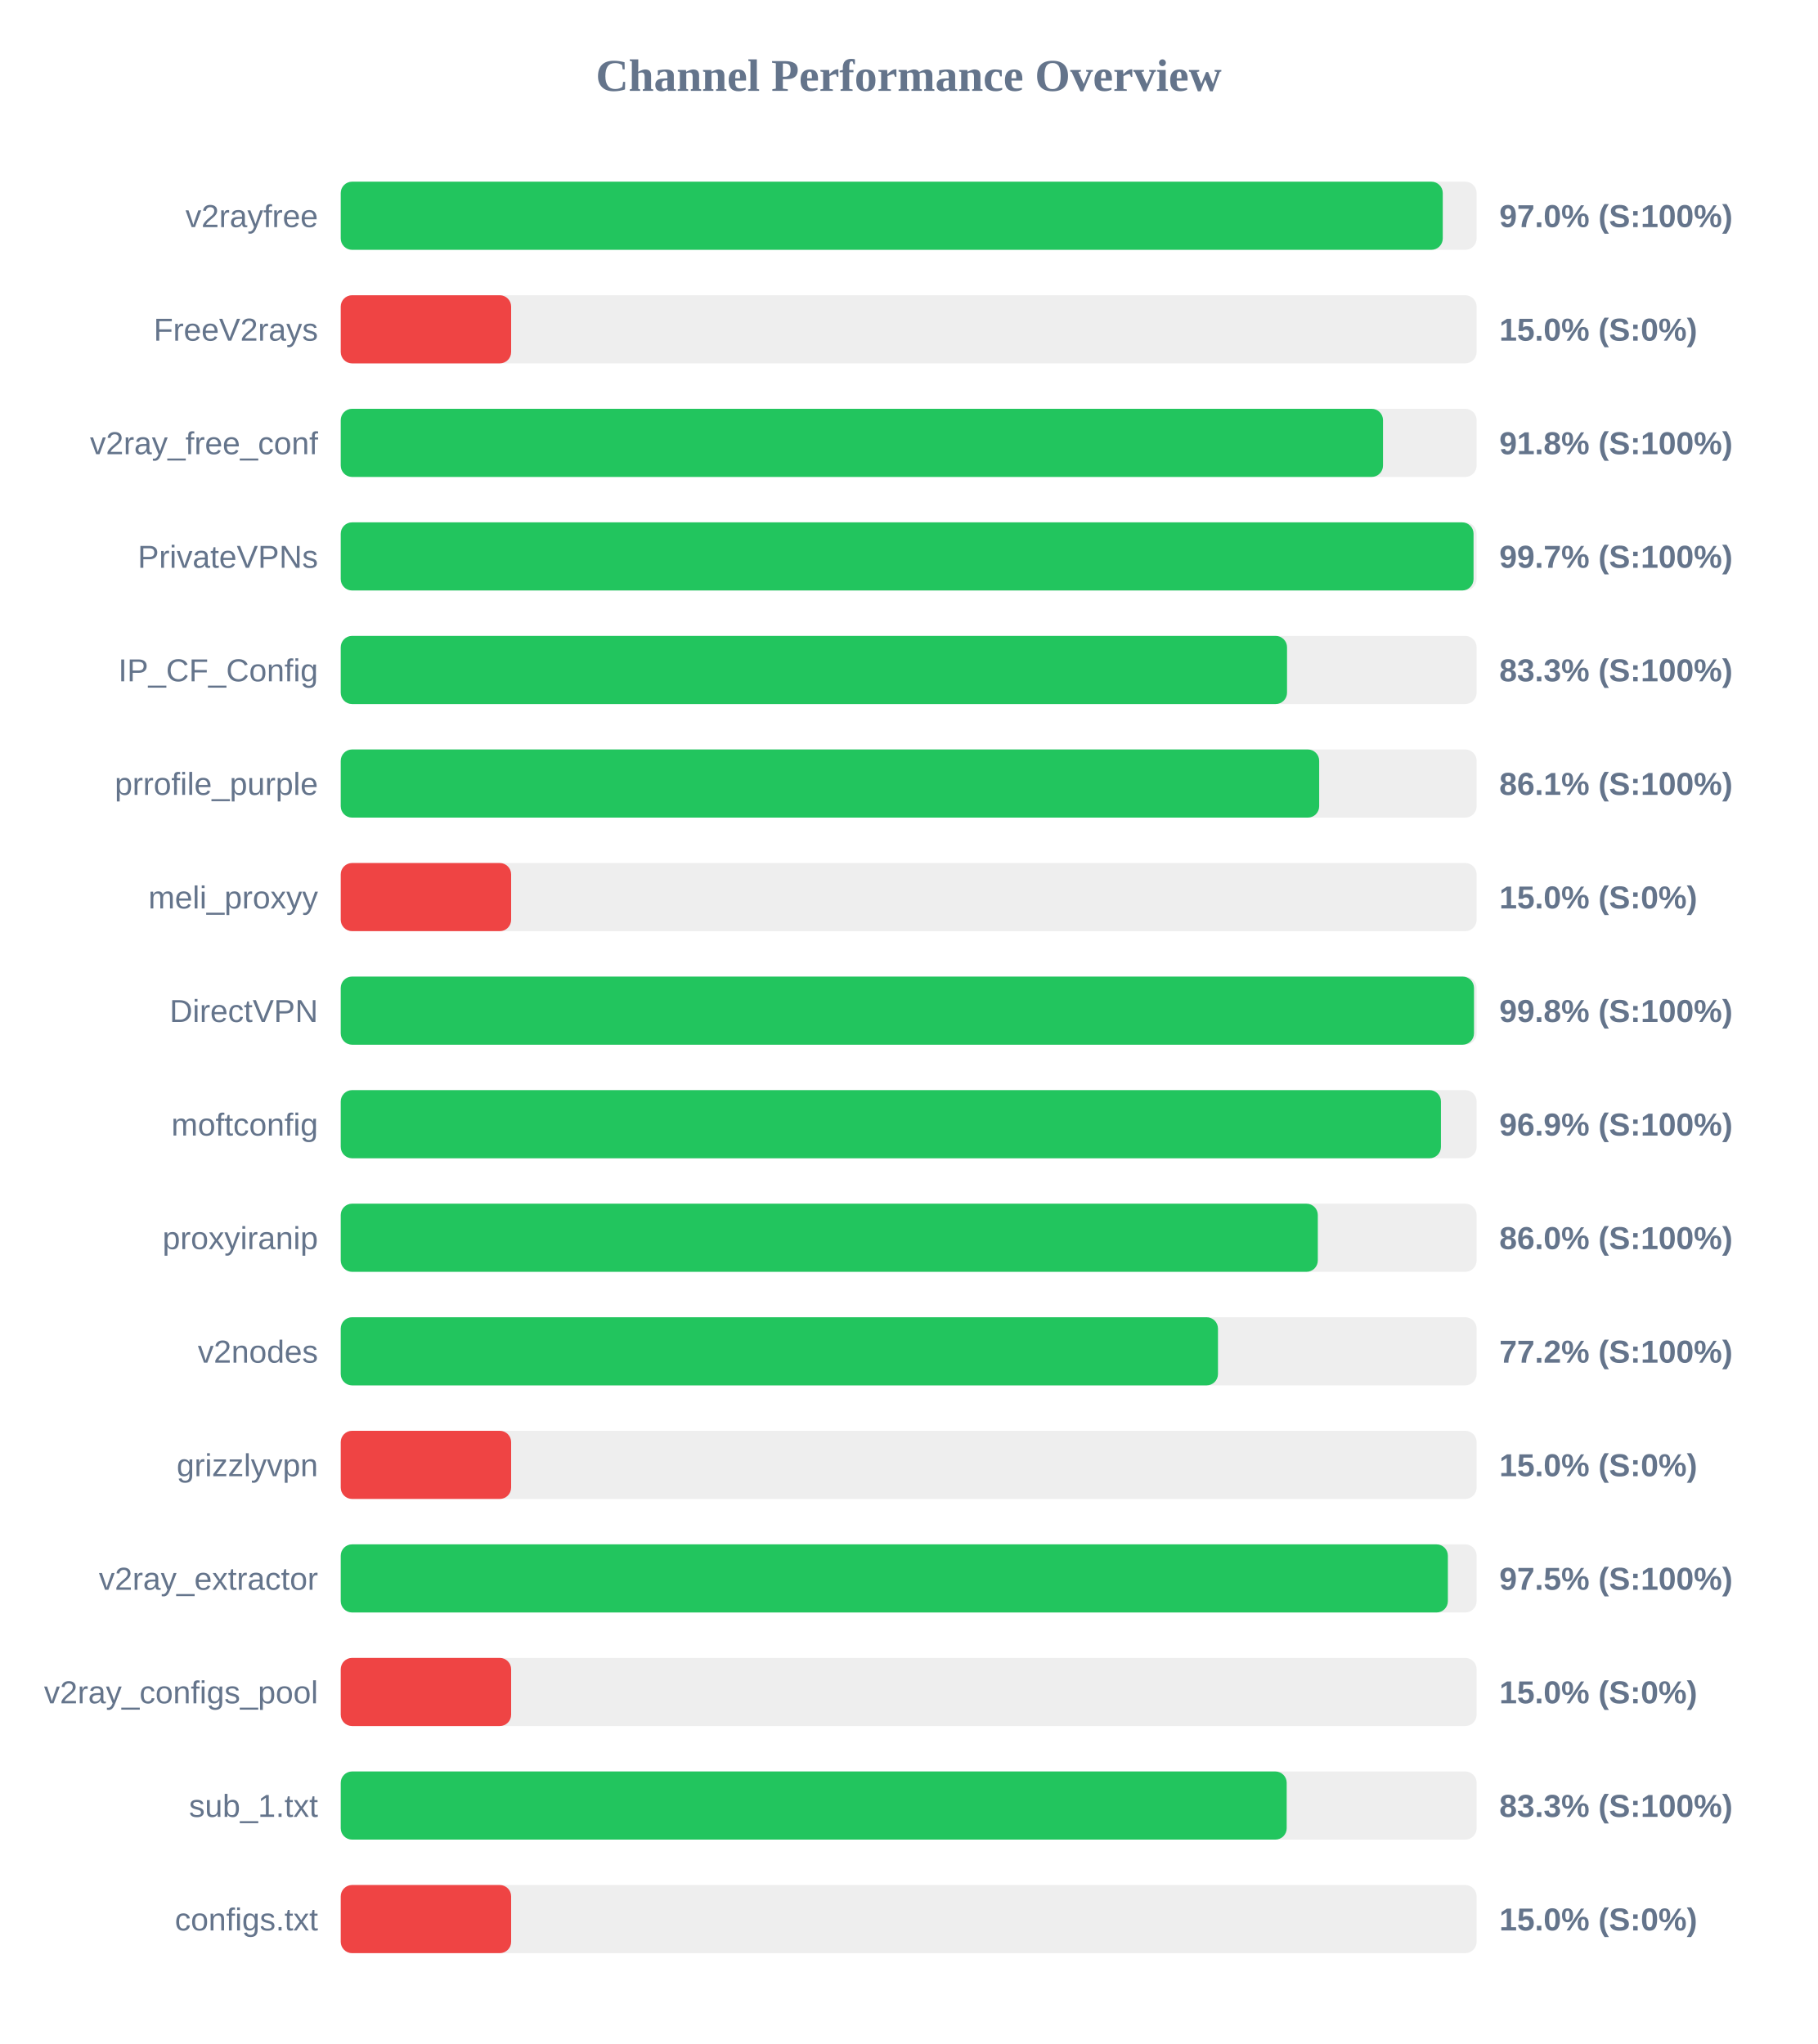
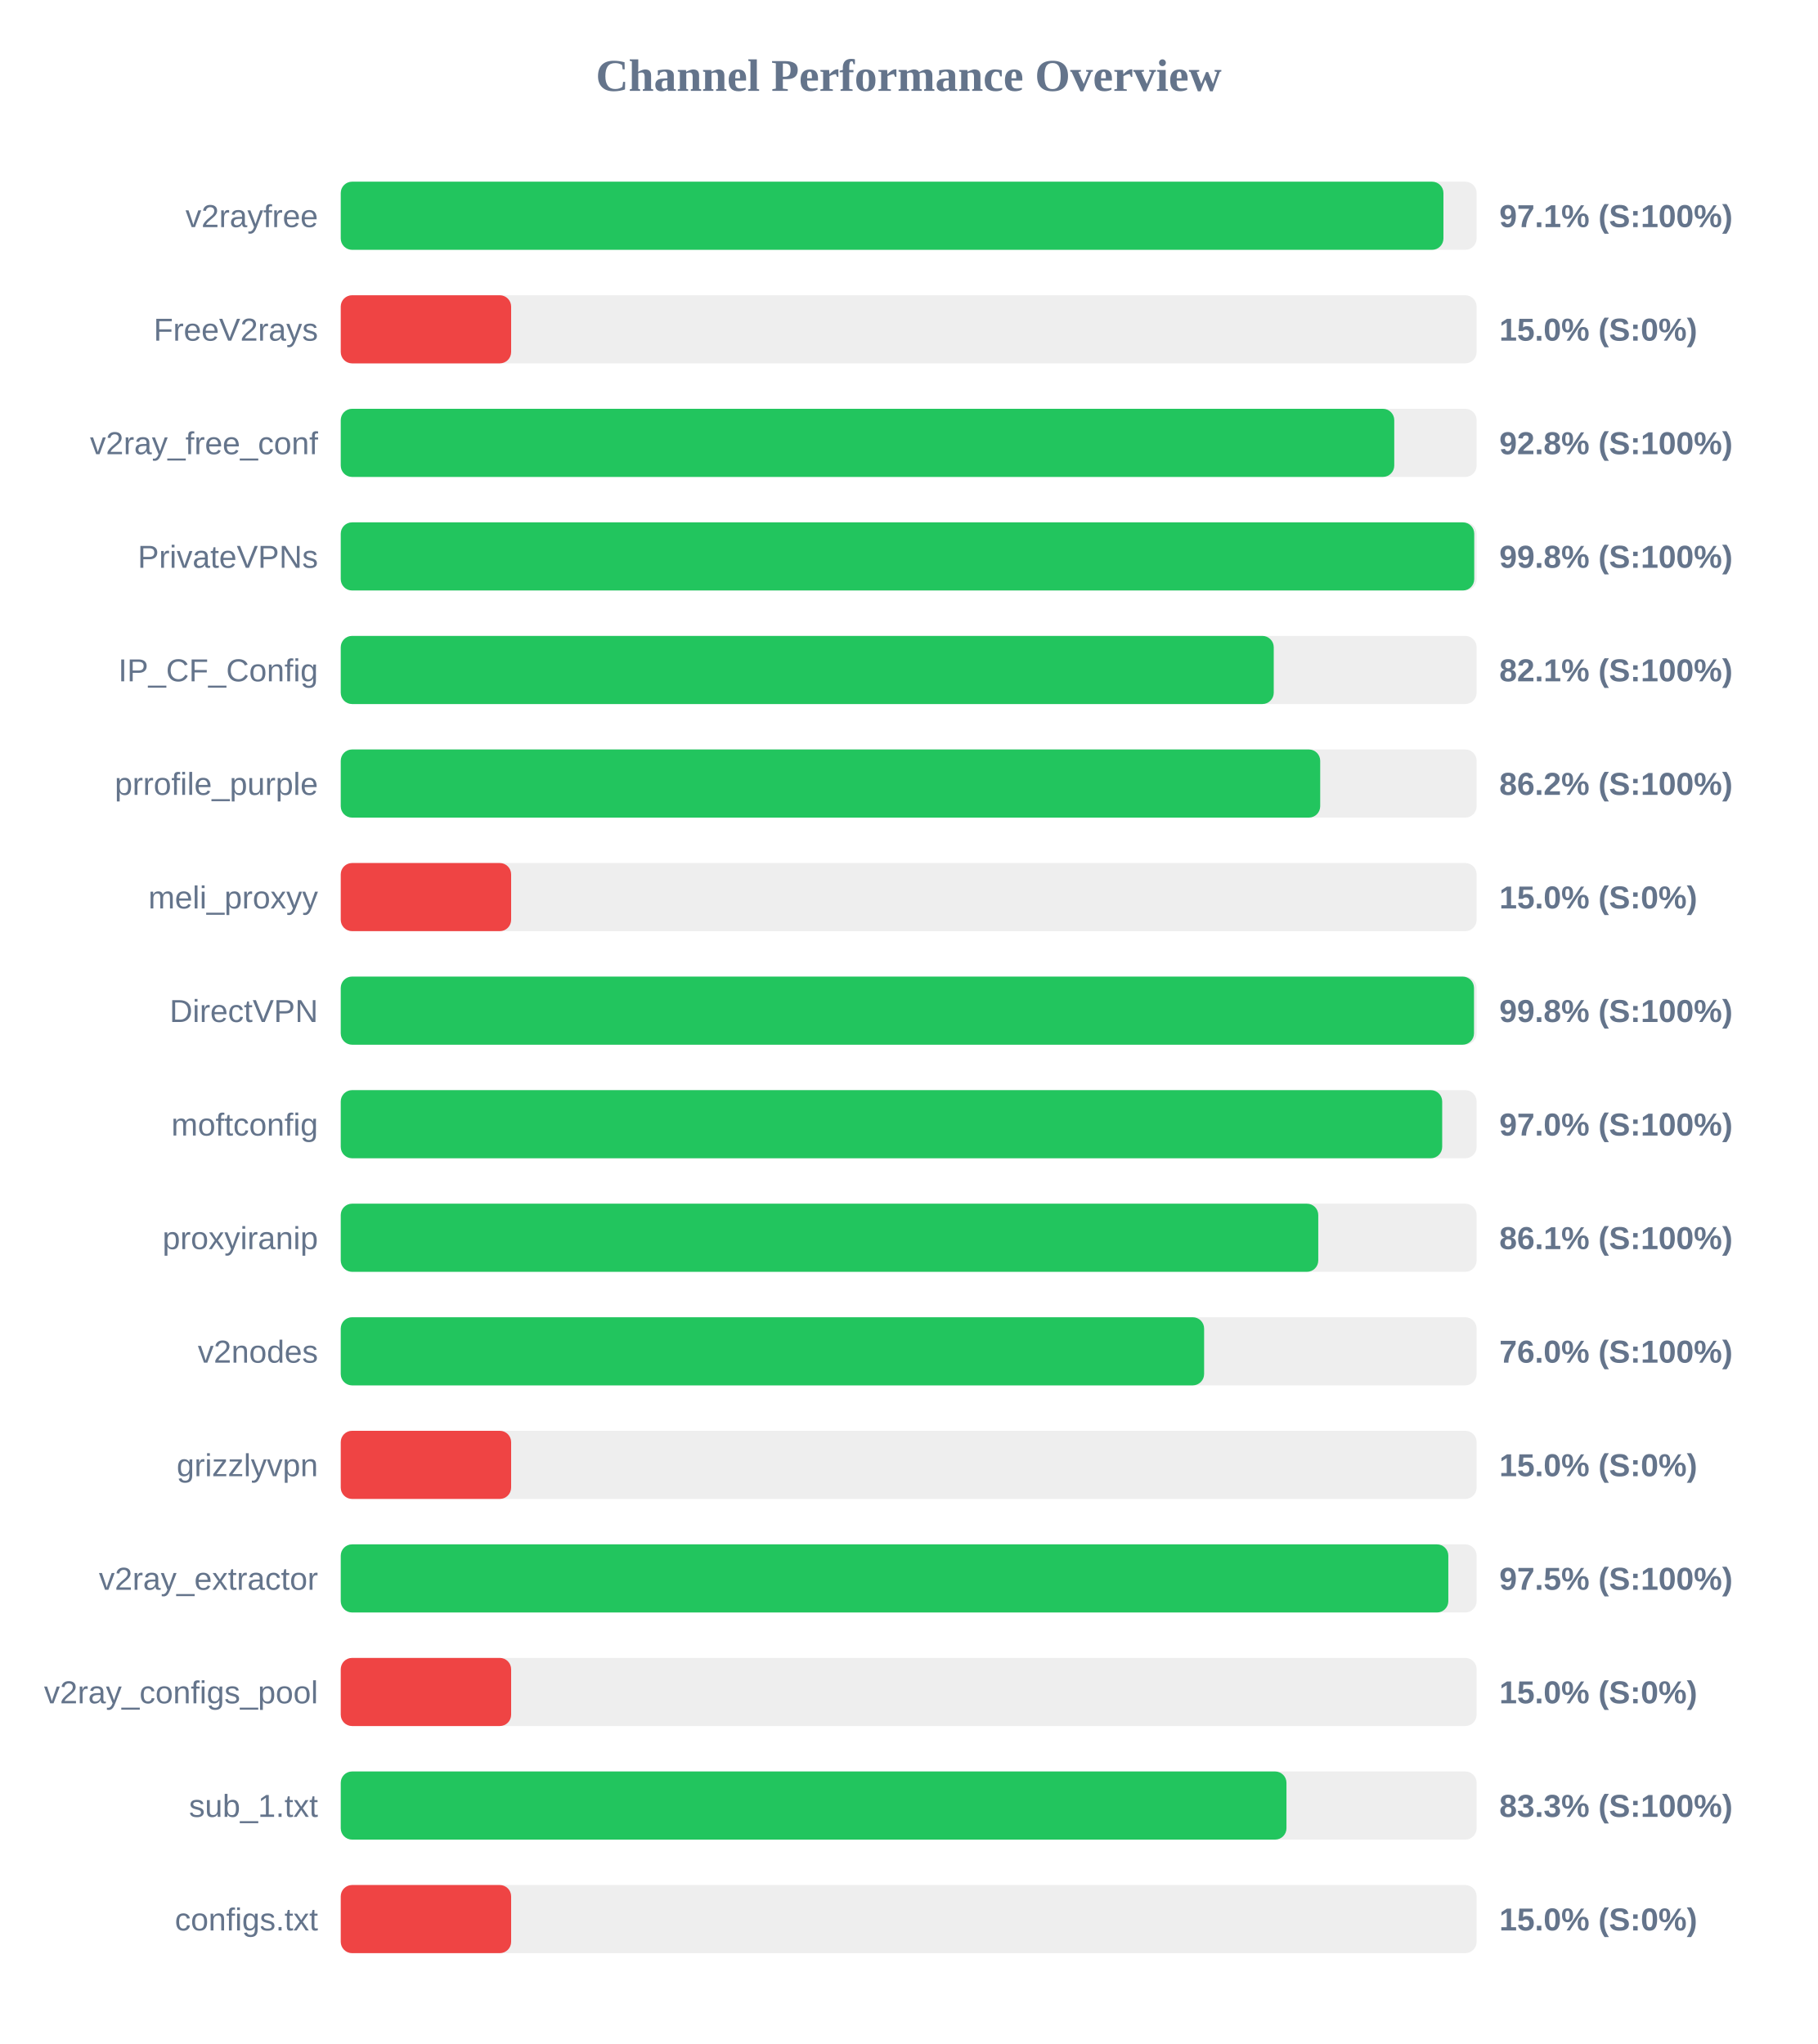
<svg xmlns="http://www.w3.org/2000/svg" width="800" height="900" version="1.1">
  <style>
        .row { font: 14px Arial; fill: #64748b; }
        .score { font: bold 14px Arial; fill: #64748b; }
    </style>
  <text x="400" y="40" text-anchor="middle" font-size="20px" font-weight="bold" fill="#64748b">Channel Performance Overview</text>
  <rect x="150" y="80" width="500" height="30" fill="#eee" rx="5" />
-   <rect x="150" y="80" width="485.1" height="30" fill="#22c55e" rx="5" />
+   <rect x="150" y="80" width="485.4" height="30" fill="#22c55e" rx="5" />
  <text x="140" y="100" text-anchor="end" class="row">v2rayfree</text>
-   <text x="660" y="100" text-anchor="start" class="score">97.0% (S:100%)</text>
+   <text x="660" y="100" text-anchor="start" class="score">97.1% (S:100%)</text>
  <rect x="150" y="130" width="500" height="30" fill="#eee" rx="5" />
  <rect x="150" y="130" width="75.0" height="30" fill="#ef4444" rx="5" />
  <text x="140" y="150" text-anchor="end" class="row">FreeV2rays</text>
  <text x="660" y="150" text-anchor="start" class="score">15.0% (S:0%)</text>
  <rect x="150" y="180" width="500" height="30" fill="#eee" rx="5" />
-   <rect x="150" y="180" width="458.8" height="30" fill="#22c55e" rx="5" />
+   <rect x="150" y="180" width="463.75" height="30" fill="#22c55e" rx="5" />
  <text x="140" y="200" text-anchor="end" class="row">v2ray_free_conf</text>
-   <text x="660" y="200" text-anchor="start" class="score">91.8% (S:100%)</text>
+   <text x="660" y="200" text-anchor="start" class="score">92.8% (S:100%)</text>
  <rect x="150" y="230" width="500" height="30" fill="#eee" rx="5" />
-   <rect x="150" y="230" width="498.65" height="30" fill="#22c55e" rx="5" />
+   <rect x="150" y="230" width="498.95" height="30" fill="#22c55e" rx="5" />
  <text x="140" y="250" text-anchor="end" class="row">PrivateVPNs</text>
-   <text x="660" y="250" text-anchor="start" class="score">99.7% (S:100%)</text>
+   <text x="660" y="250" text-anchor="start" class="score">99.8% (S:100%)</text>
  <rect x="150" y="280" width="500" height="30" fill="#eee" rx="5" />
-   <rect x="150" y="280" width="416.55" height="30" fill="#22c55e" rx="5" />
+   <rect x="150" y="280" width="410.7" height="30" fill="#22c55e" rx="5" />
  <text x="140" y="300" text-anchor="end" class="row">IP_CF_Config</text>
-   <text x="660" y="300" text-anchor="start" class="score">83.3% (S:100%)</text>
+   <text x="660" y="300" text-anchor="start" class="score">82.1% (S:100%)</text>
  <rect x="150" y="330" width="500" height="30" fill="#eee" rx="5" />
-   <rect x="150" y="330" width="430.7" height="30" fill="#22c55e" rx="5" />
+   <rect x="150" y="330" width="431.15" height="30" fill="#22c55e" rx="5" />
  <text x="140" y="350" text-anchor="end" class="row">prrofile_purple</text>
-   <text x="660" y="350" text-anchor="start" class="score">86.1% (S:100%)</text>
+   <text x="660" y="350" text-anchor="start" class="score">86.2% (S:100%)</text>
  <rect x="150" y="380" width="500" height="30" fill="#eee" rx="5" />
  <rect x="150" y="380" width="75.0" height="30" fill="#ef4444" rx="5" />
  <text x="140" y="400" text-anchor="end" class="row">meli_proxyy</text>
  <text x="660" y="400" text-anchor="start" class="score">15.0% (S:0%)</text>
  <rect x="150" y="430" width="500" height="30" fill="#eee" rx="5" />
  <rect x="150" y="430" width="498.85" height="30" fill="#22c55e" rx="5" />
  <text x="140" y="450" text-anchor="end" class="row">DirectVPN</text>
  <text x="660" y="450" text-anchor="start" class="score">99.8% (S:100%)</text>
  <rect x="150" y="480" width="500" height="30" fill="#eee" rx="5" />
-   <rect x="150" y="480" width="484.3" height="30" fill="#22c55e" rx="5" />
+   <rect x="150" y="480" width="484.85" height="30" fill="#22c55e" rx="5" />
  <text x="140" y="500" text-anchor="end" class="row">moftconfig</text>
-   <text x="660" y="500" text-anchor="start" class="score">96.9% (S:100%)</text>
+   <text x="660" y="500" text-anchor="start" class="score">97.0% (S:100%)</text>
  <rect x="150" y="530" width="500" height="30" fill="#eee" rx="5" />
-   <rect x="150" y="530" width="430.1" height="30" fill="#22c55e" rx="5" />
+   <rect x="150" y="530" width="430.3" height="30" fill="#22c55e" rx="5" />
  <text x="140" y="550" text-anchor="end" class="row">proxyiranip</text>
-   <text x="660" y="550" text-anchor="start" class="score">86.0% (S:100%)</text>
+   <text x="660" y="550" text-anchor="start" class="score">86.1% (S:100%)</text>
  <rect x="150" y="580" width="500" height="30" fill="#eee" rx="5" />
-   <rect x="150" y="580" width="386.15" height="30" fill="#22c55e" rx="5" />
+   <rect x="150" y="580" width="380.05" height="30" fill="#22c55e" rx="5" />
  <text x="140" y="600" text-anchor="end" class="row">v2nodes</text>
-   <text x="660" y="600" text-anchor="start" class="score">77.2% (S:100%)</text>
+   <text x="660" y="600" text-anchor="start" class="score">76.0% (S:100%)</text>
  <rect x="150" y="630" width="500" height="30" fill="#eee" rx="5" />
  <rect x="150" y="630" width="75.0" height="30" fill="#ef4444" rx="5" />
  <text x="140" y="650" text-anchor="end" class="row">grizzlyvpn</text>
  <text x="660" y="650" text-anchor="start" class="score">15.0% (S:0%)</text>
  <rect x="150" y="680" width="500" height="30" fill="#eee" rx="5" />
-   <rect x="150" y="680" width="487.35" height="30" fill="#22c55e" rx="5" />
+   <rect x="150" y="680" width="487.55" height="30" fill="#22c55e" rx="5" />
  <text x="140" y="700" text-anchor="end" class="row">v2ray_extractor</text>
  <text x="660" y="700" text-anchor="start" class="score">97.5% (S:100%)</text>
  <rect x="150" y="730" width="500" height="30" fill="#eee" rx="5" />
  <rect x="150" y="730" width="75.0" height="30" fill="#ef4444" rx="5" />
  <text x="140" y="750" text-anchor="end" class="row">v2ray_configs_pool</text>
  <text x="660" y="750" text-anchor="start" class="score">15.0% (S:0%)</text>
  <rect x="150" y="780" width="500" height="30" fill="#eee" rx="5" />
-   <rect x="150" y="780" width="416.4" height="30" fill="#22c55e" rx="5" />
+   <rect x="150" y="780" width="416.3" height="30" fill="#22c55e" rx="5" />
  <text x="140" y="800" text-anchor="end" class="row">sub_1.txt</text>
  <text x="660" y="800" text-anchor="start" class="score">83.3% (S:100%)</text>
  <rect x="150" y="830" width="500" height="30" fill="#eee" rx="5" />
  <rect x="150" y="830" width="75.0" height="30" fill="#ef4444" rx="5" />
  <text x="140" y="850" text-anchor="end" class="row">configs.txt</text>
  <text x="660" y="850" text-anchor="start" class="score">15.0% (S:0%)</text>
</svg>
